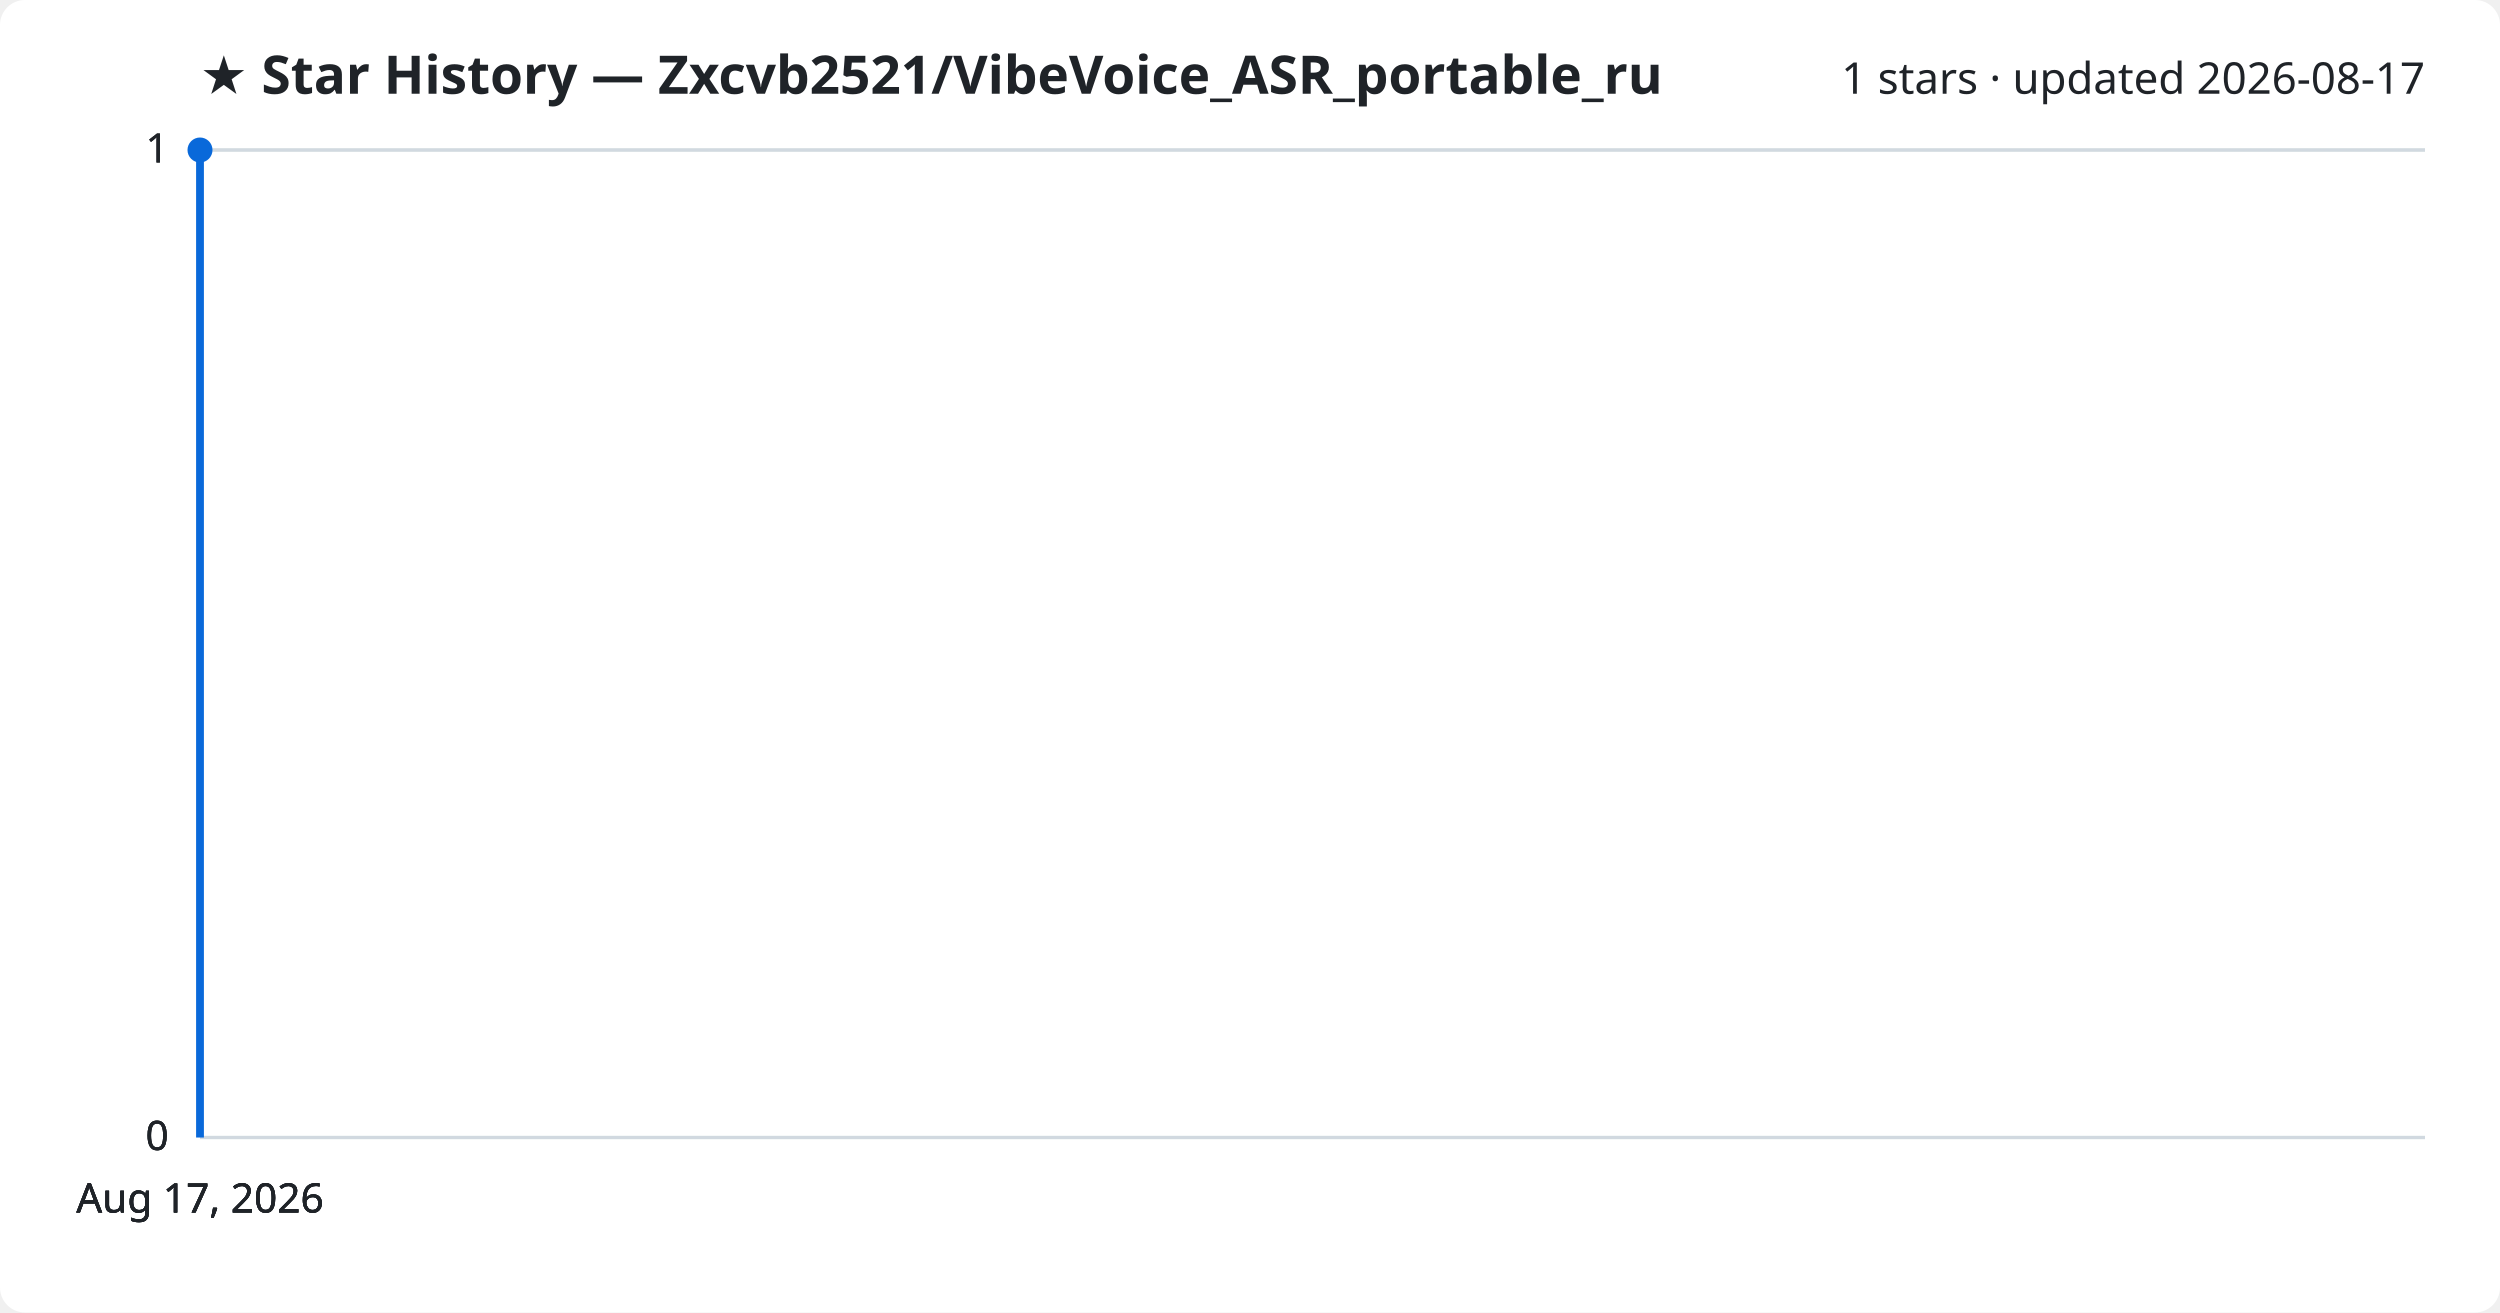
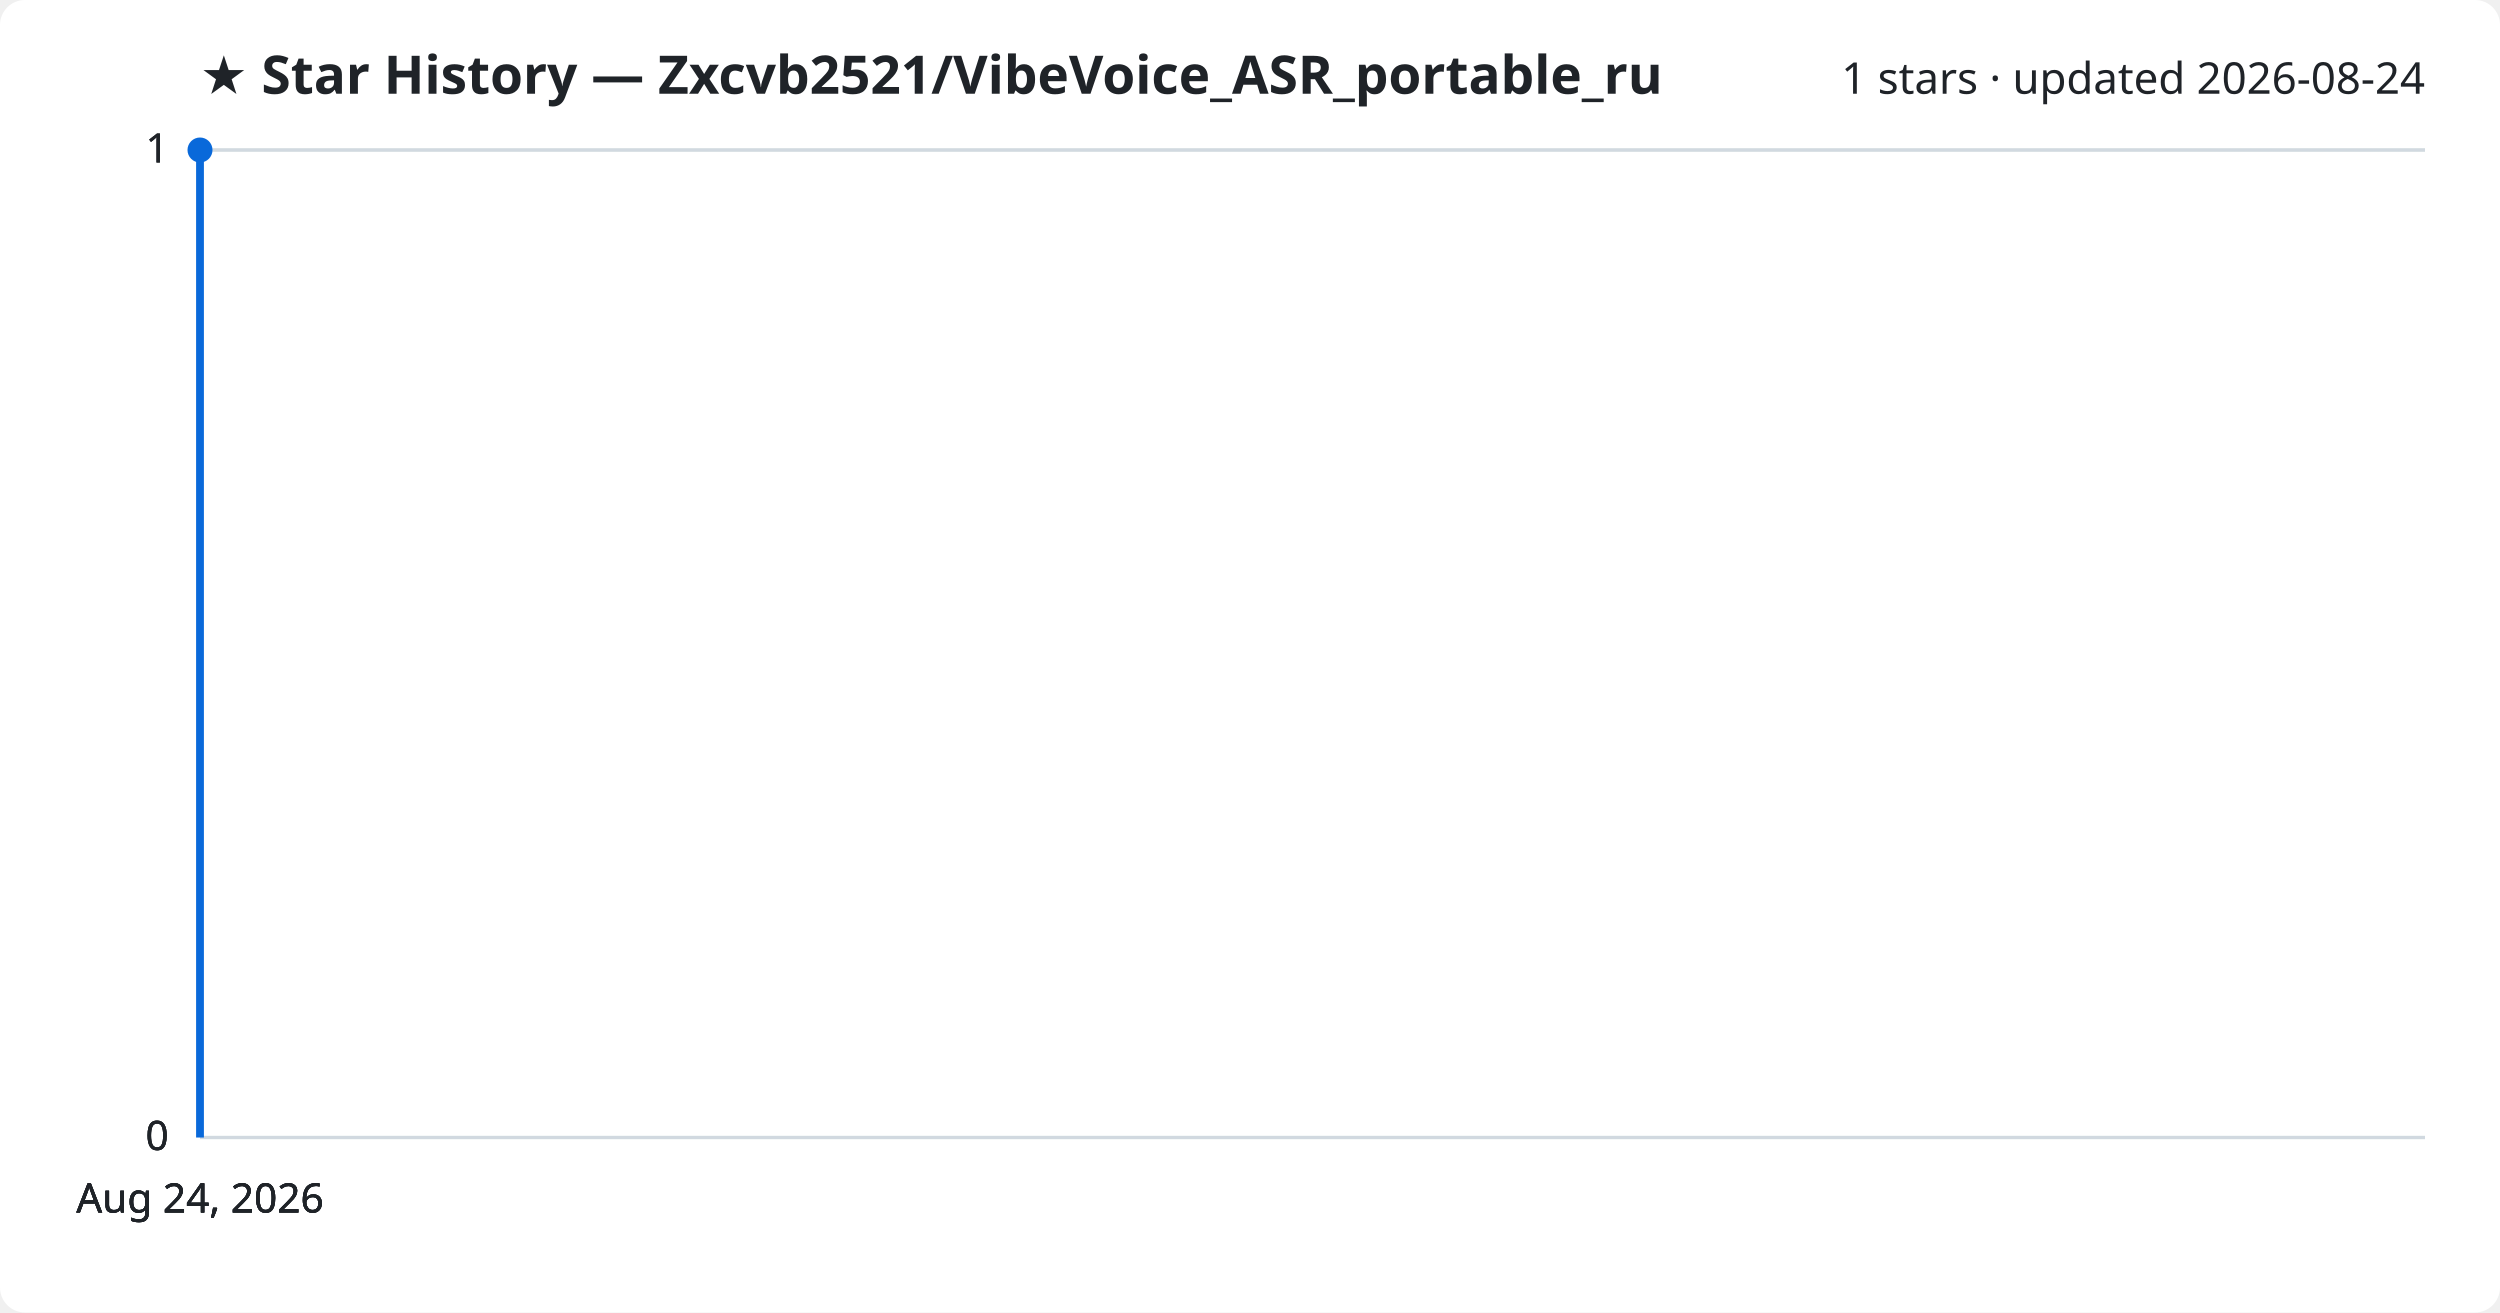
<svg xmlns="http://www.w3.org/2000/svg" viewBox="0 0 800 420" font-family="Segoe UI, sans-serif">
  <rect width="800" height="420" fill="#ffffff" rx="8" />
  <text x="64" y="30" fill="#1f2328" font-size="17" font-weight="700">★ Star History — Zxcvb2521/VibeVoice_ASR_portable_ru</text>
-   <text x="776" y="30" fill="#1f2328" font-size="14" text-anchor="end">1 stars · updated 2026-08-17</text>
+   <text x="776" y="30" fill="#1f2328" font-size="14" text-anchor="end">1 stars · updated 2026-08-24</text>
  <line x1="64" y1="364.0" x2="776" y2="364.0" stroke="#d1d9e0" stroke-width="1" />
  <text x="54" y="368.0" fill="#1f2328" font-size="13" text-anchor="end">0</text>
  <line x1="64" y1="364.0" x2="776" y2="364.0" stroke="#d1d9e0" stroke-width="1" />
  <text x="54" y="368.0" fill="#1f2328" font-size="13" text-anchor="end">0</text>
  <line x1="64" y1="364.0" x2="776" y2="364.0" stroke="#d1d9e0" stroke-width="1" />
  <text x="54" y="368.0" fill="#1f2328" font-size="13" text-anchor="end">0</text>
  <line x1="64" y1="48.0" x2="776" y2="48.0" stroke="#d1d9e0" stroke-width="1" />
  <text x="54" y="52.0" fill="#1f2328" font-size="13" text-anchor="end">1</text>
  <line x1="64" y1="48.0" x2="776" y2="48.0" stroke="#d1d9e0" stroke-width="1" />
  <text x="54" y="52.0" fill="#1f2328" font-size="13" text-anchor="end">1</text>
  <path d="M64.0,364.0 L64.0,48.0 L64.0,48.0" fill="none" stroke="#0969da" stroke-width="2.5" stroke-linejoin="round" />
  <circle cx="64.0" cy="48.0" r="4" fill="#0969da" />
-   <text x="64.0" y="388" fill="#1f2328" font-size="13" text-anchor="middle">Aug 17, 2026</text>
-   <text x="64.0" y="388" fill="#1f2328" font-size="13" text-anchor="middle">Aug 17, 2026</text>
-   <text x="64.0" y="388" fill="#1f2328" font-size="13" text-anchor="middle">Aug 17, 2026</text>
-   <text x="64.0" y="388" fill="#1f2328" font-size="13" text-anchor="middle">Aug 17, 2026</text>
+   <text x="64.0" y="388" fill="#1f2328" font-size="13" text-anchor="middle">Aug 24, 2026</text>
+   <text x="64.0" y="388" fill="#1f2328" font-size="13" text-anchor="middle">Aug 24, 2026</text>
+   <text x="64.0" y="388" fill="#1f2328" font-size="13" text-anchor="middle">Aug 24, 2026</text>
+   <text x="64.0" y="388" fill="#1f2328" font-size="13" text-anchor="middle">Aug 24, 2026</text>
</svg>
